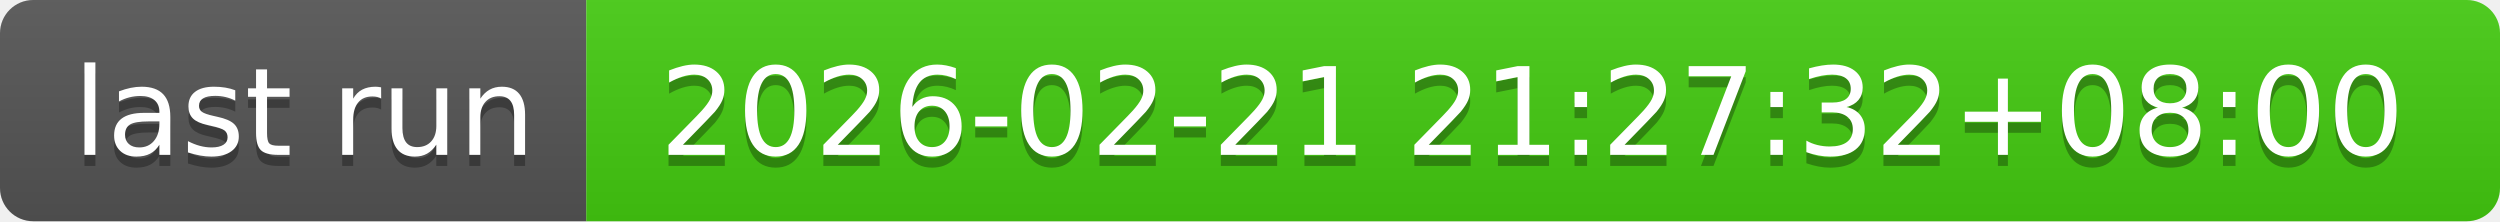
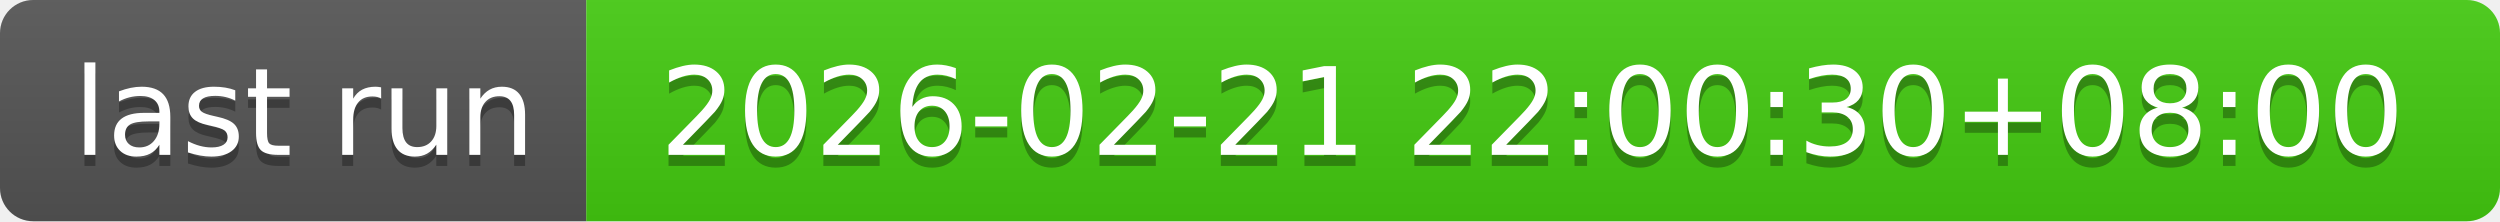
- <svg xmlns="http://www.w3.org/2000/svg" width="226" height="20" role="img" aria-label="last run: 2026-02-21 21:27:32+08:00">
+ <svg xmlns="http://www.w3.org/2000/svg" width="226" height="20" role="img" aria-label="last run: 2026-02-21 22:00:30+08:00">
  <linearGradient id="s" x2="0" y2="100%">
    <stop offset="0" stop-color="#bbb" stop-opacity=".1" />
    <stop offset="1" stop-opacity=".1" />
  </linearGradient>
  <clipPath id="r">
    <rect width="226" height="20" rx="3" fill="#fff" />
  </clipPath>
  <g clip-path="url(#r)">
    <rect width="53" height="20" fill="#555" />
    <rect x="53" width="173" height="20" fill="#4c1" />
    <rect width="226" height="20" fill="url(#s)" />
  </g>
  <g fill="#fff" text-anchor="middle" font-family="Verdana,Geneva,DejaVu Sans,sans-serif" text-rendering="geometricPrecision" font-size="110">
    <text aria-hidden="true" x="275" y="150" fill="#010101" fill-opacity=".3" transform="scale(.1)" textLength="430">last run</text>
    <text x="275" y="140" transform="scale(.1)" fill="#fff" textLength="430">last run</text>
-     <text aria-hidden="true" x="1385" y="150" fill="#010101" fill-opacity=".3" transform="scale(.1)" textLength="1630">2026-02-21 21:27:32+08:00</text>
-     <text x="1385" y="140" transform="scale(.1)" fill="#fff" textLength="1630">2026-02-21 21:27:32+08:00</text>
+     <text aria-hidden="true" x="1385" y="150" fill="#010101" fill-opacity=".3" transform="scale(.1)" textLength="1630">2026-02-21 22:00:30+08:00</text>
+     <text x="1385" y="140" transform="scale(.1)" fill="#fff" textLength="1630">2026-02-21 22:00:30+08:00</text>
  </g>
</svg>
